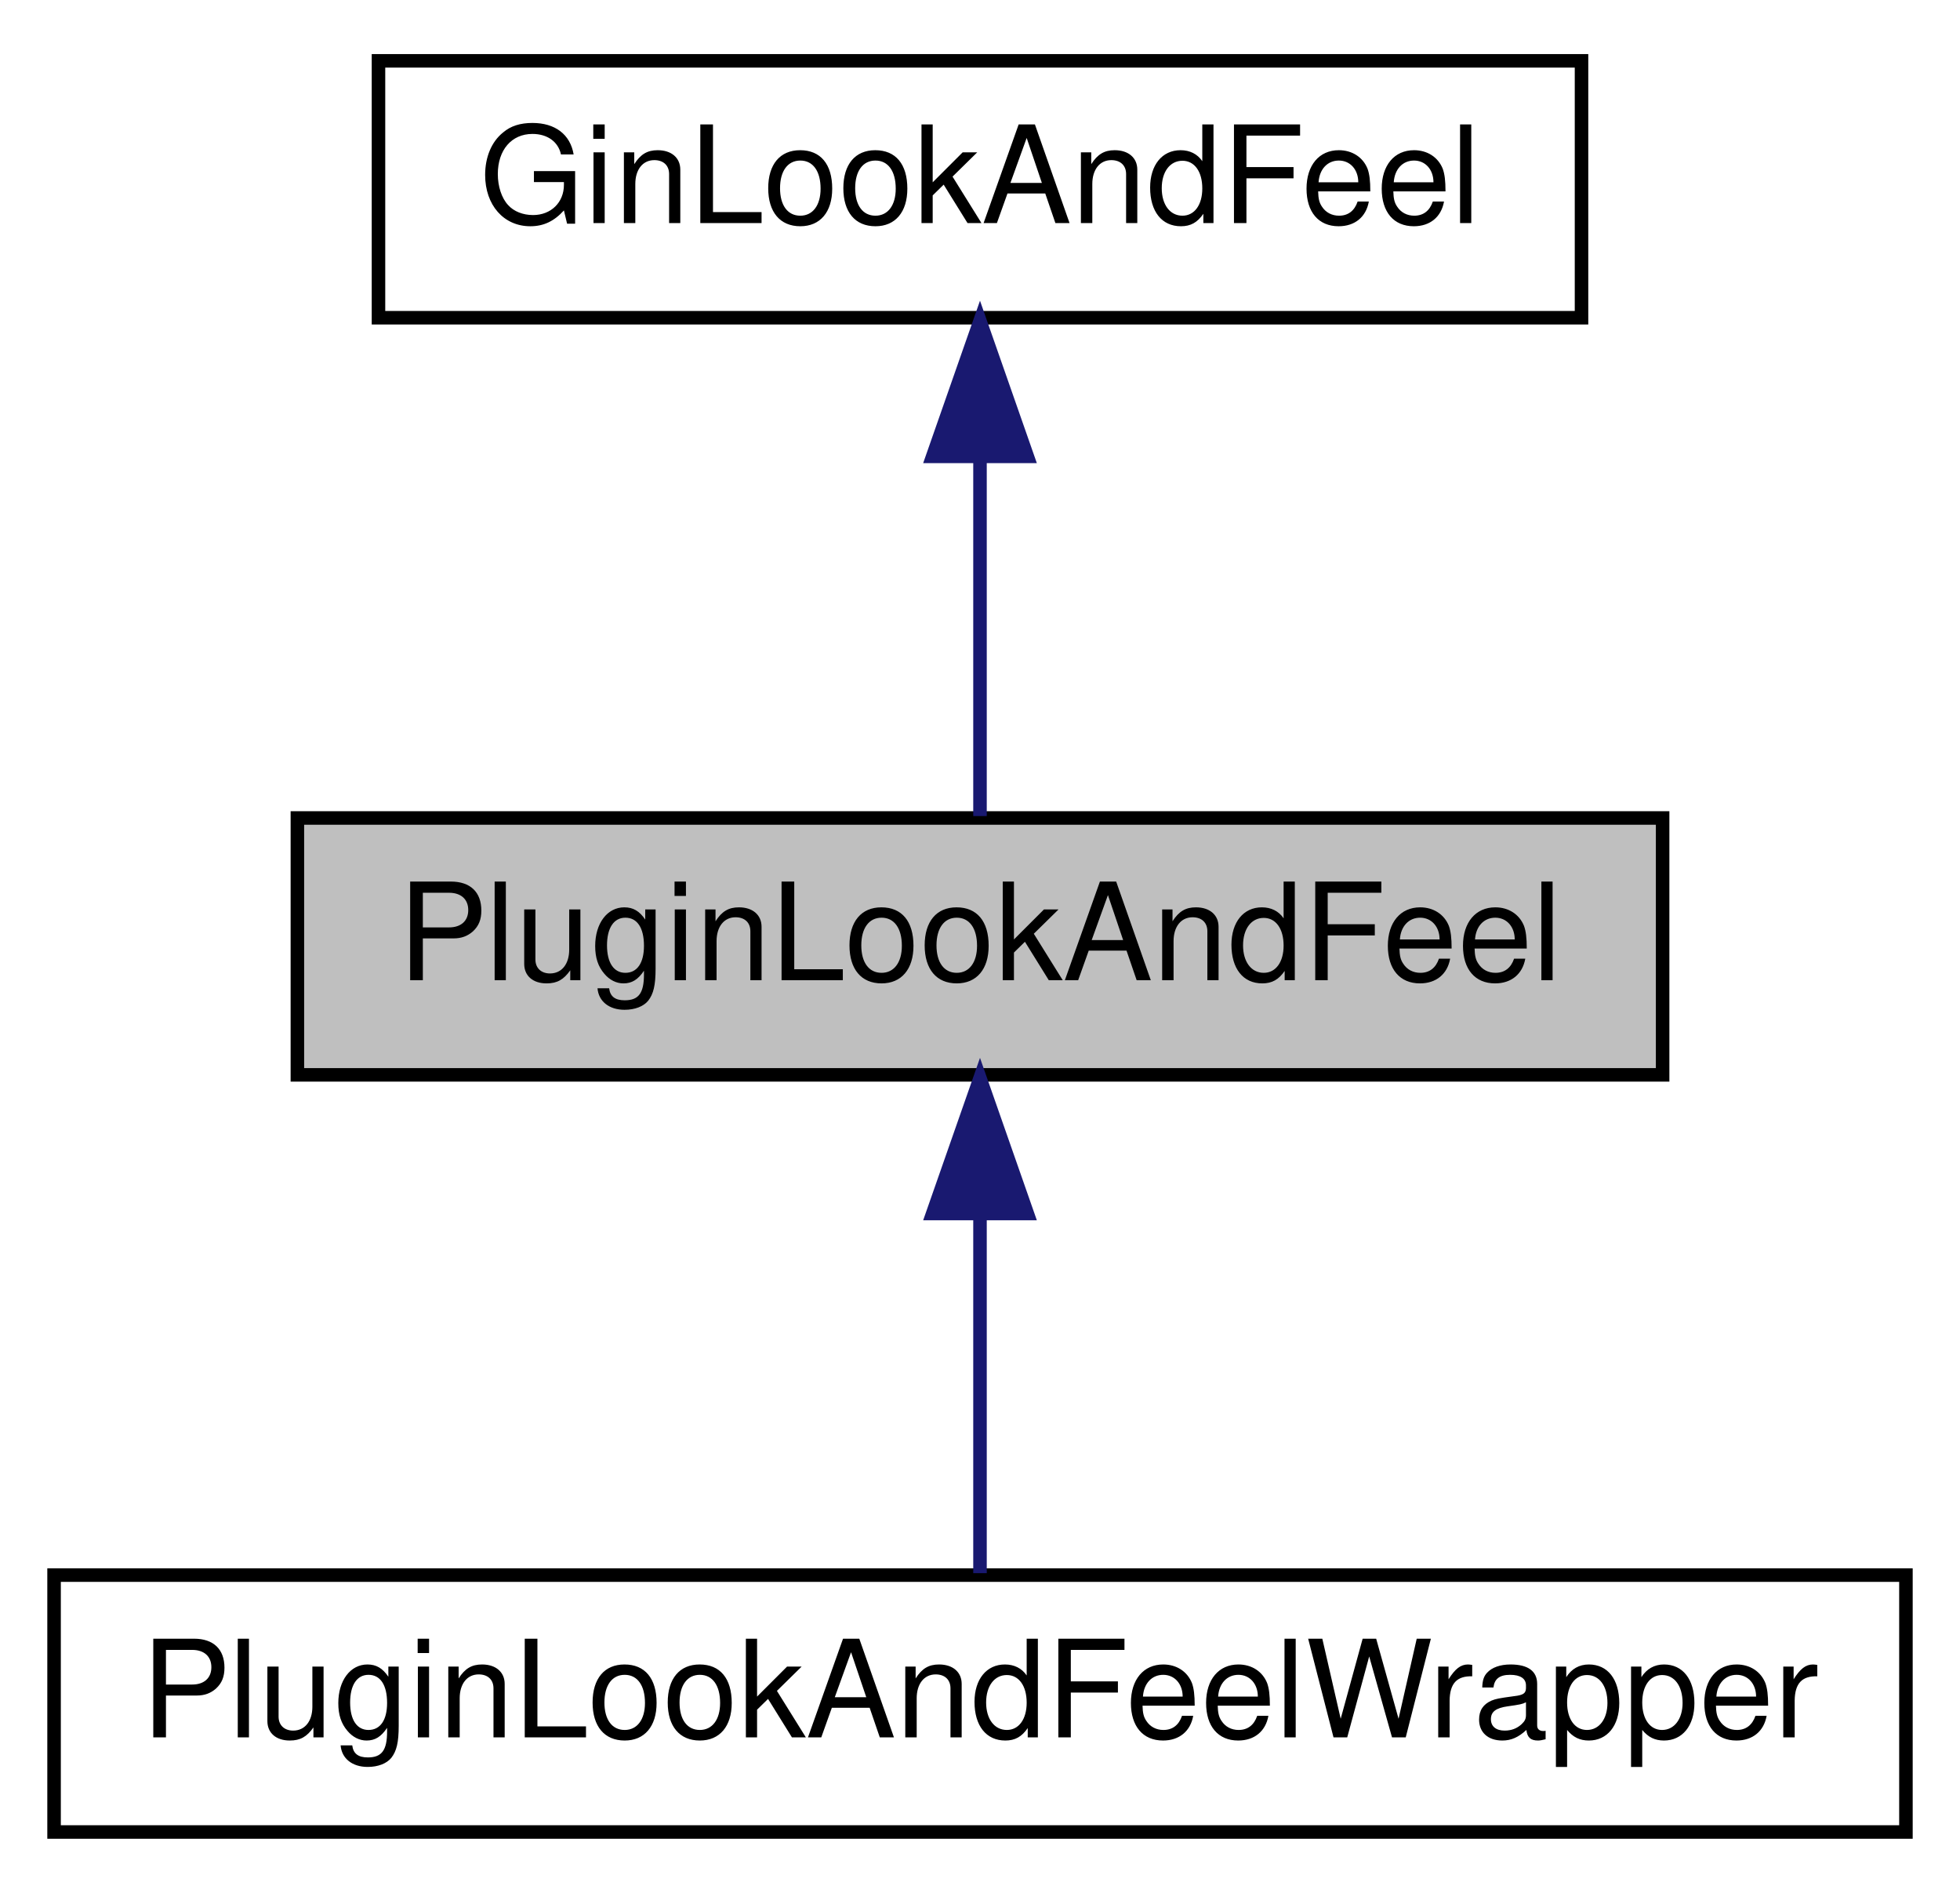
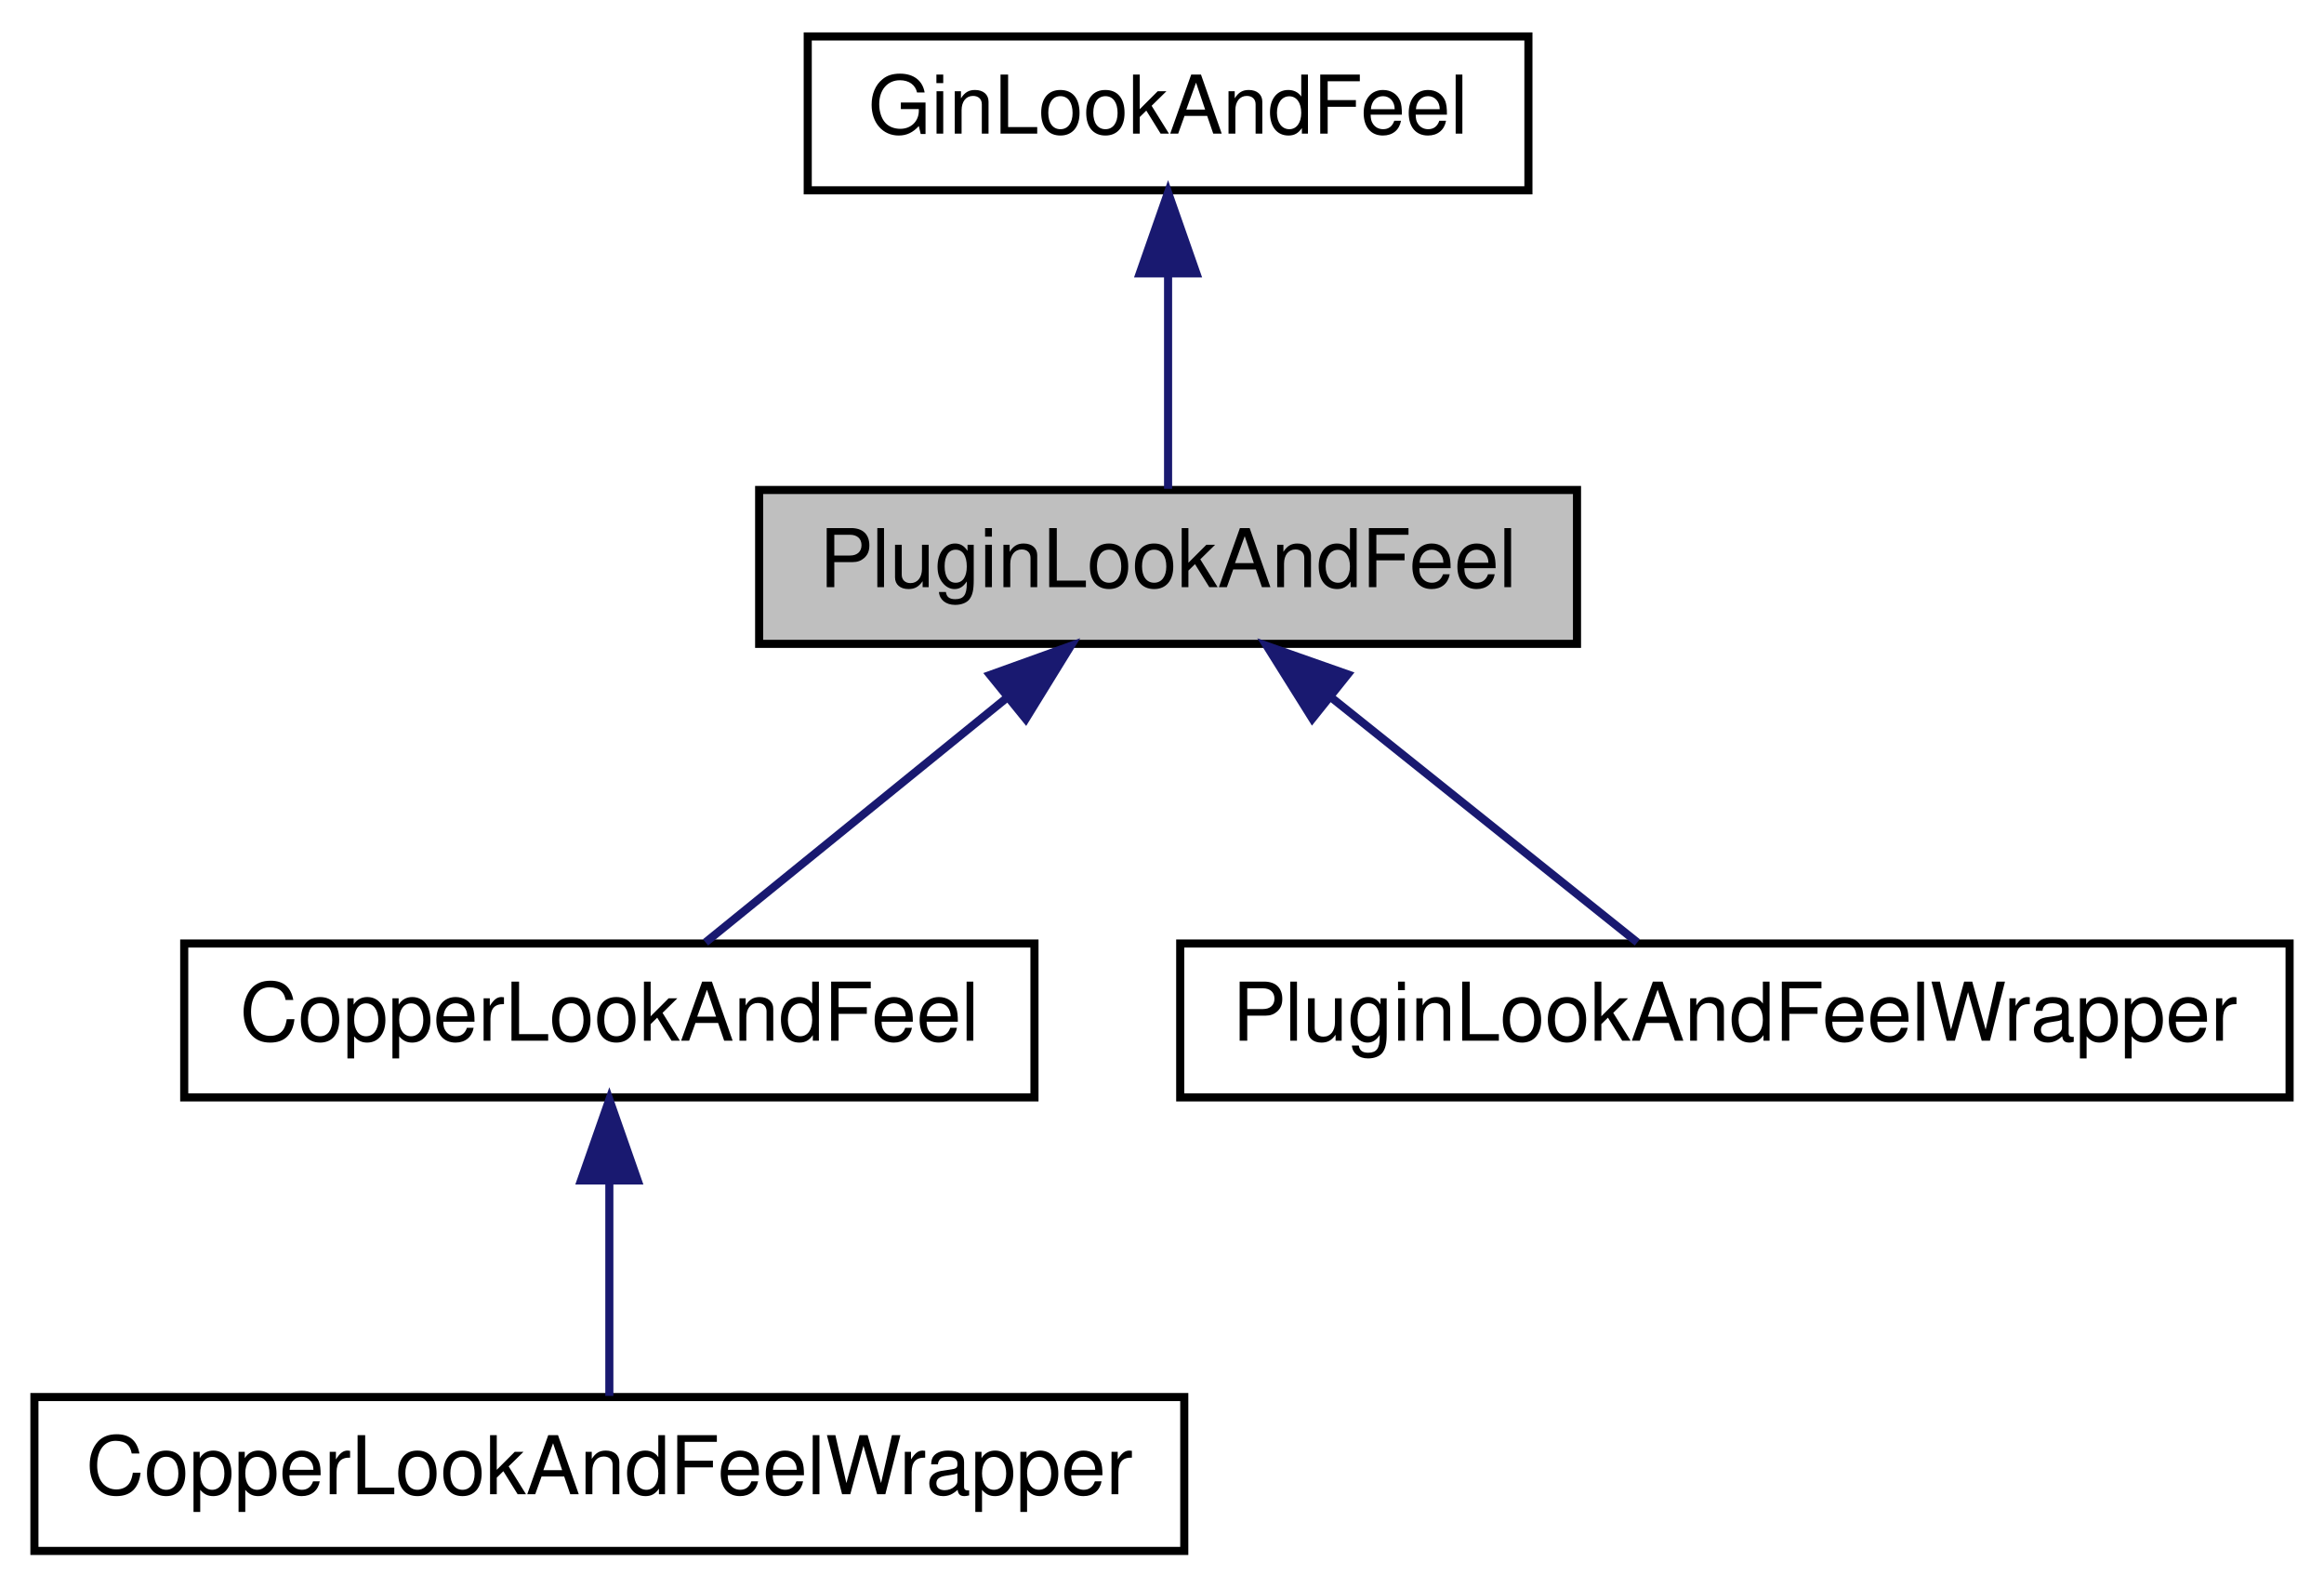
- <svg xmlns="http://www.w3.org/2000/svg" xmlns:xlink="http://www.w3.org/1999/xlink" width="145pt" height="140pt" viewBox="0.00 0.00 145.00 140.00">
-   <g id="graph0" class="graph" transform="scale(1 1) rotate(0) translate(4 136)">
+ <svg xmlns="http://www.w3.org/2000/svg" xmlns:xlink="http://www.w3.org/1999/xlink" width="287pt" height="196pt" viewBox="0.00 0.00 286.50 196.00">
+   <g id="graph0" class="graph" transform="scale(1 1) rotate(0) translate(4 192)">
    <g id="node1" class="node">
-       <polygon fill="#bfbfbf" stroke="#000000" points="18,-56.5 18,-75.5 119,-75.5 119,-56.5 18,-56.5" />
-       <text text-anchor="middle" x="68.5" y="-63.5" font-family="Helvetica,sans-Serif" font-size="10.00" fill="#000000">PluginLookAndFeel</text>
+       <polygon fill="#bfbfbf" stroke="#000000" points="89.5,-112.5 89.5,-131.5 190.5,-131.5 190.5,-112.5 89.5,-112.5" />
+       <text text-anchor="middle" x="140" y="-119.5" font-family="Helvetica,sans-Serif" font-size="10.00" fill="#000000">PluginLookAndFeel</text>
    </g>
    <g id="node3" class="node">
      <g id="a_node3">
-         <a xlink:href="classPluginLookAndFeelWrapper.html" target="_top" xlink:title="Auto sets and clears PluginLookAndFeel as default. ">
-           <polygon fill="none" stroke="#000000" points="0,-.5 0,-19.5 137,-19.5 137,-.5 0,-.5" />
-           <text text-anchor="middle" x="68.5" y="-7.5" font-family="Helvetica,sans-Serif" font-size="10.00" fill="#000000">PluginLookAndFeelWrapper</text>
+         <a xlink:href="classCopperLookAndFeel.html" target="_top" xlink:title="Plugin specific addition to GinLookAndFeel Still black and white. ">
+           <polygon fill="none" stroke="#000000" points="18.5,-56.5 18.5,-75.5 123.5,-75.5 123.5,-56.5 18.5,-56.5" />
+           <text text-anchor="middle" x="71" y="-63.5" font-family="Helvetica,sans-Serif" font-size="10.00" fill="#000000">CopperLookAndFeel</text>
        </a>
      </g>
    </g>
    <g id="edge2" class="edge">
-       <path fill="none" stroke="#191970" d="M68.5,-46.157C68.5,-37.155 68.5,-26.92 68.5,-19.643" />
-       <polygon fill="#191970" stroke="#191970" points="65,-46.245 68.5,-56.245 72,-46.246 65,-46.245" />
+       <path fill="none" stroke="#191970" d="M120.197,-105.928C108.136,-96.14 93.129,-83.96 82.881,-75.643" />
+       <polygon fill="#191970" stroke="#191970" points="118.011,-108.661 127.981,-112.246 122.422,-103.226 118.011,-108.661" />
+     </g>
+     <g id="node5" class="node">
+       <g id="a_node5">
+         <a xlink:href="classPluginLookAndFeelWrapper.html" target="_top" xlink:title="Auto sets and clears PluginLookAndFeel as default. ">
+           <polygon fill="none" stroke="#000000" points="141.5,-56.5 141.5,-75.5 278.5,-75.5 278.5,-56.5 141.5,-56.5" />
+           <text text-anchor="middle" x="210" y="-63.5" font-family="Helvetica,sans-Serif" font-size="10.00" fill="#000000">PluginLookAndFeelWrapper</text>
+         </a>
+       </g>
+     </g>
+     <g id="edge4" class="edge">
+       <path fill="none" stroke="#191970" d="M160.09,-105.928C172.325,-96.14 187.551,-83.96 197.947,-75.643" />
+       <polygon fill="#191970" stroke="#191970" points="157.815,-103.266 152.193,-112.246 162.188,-108.732 157.815,-103.266" />
    </g>
    <g id="node2" class="node">
      <g id="a_node2">
        <a xlink:href="classGinLookAndFeel.html" target="_top" xlink:title="The GinLookAndFeel. ">
-           <polygon fill="none" stroke="#000000" points="24,-112.5 24,-131.5 113,-131.5 113,-112.5 24,-112.5" />
-           <text text-anchor="middle" x="68.5" y="-119.5" font-family="Helvetica,sans-Serif" font-size="10.00" fill="#000000">GinLookAndFeel</text>
+           <polygon fill="none" stroke="#000000" points="95.5,-168.5 95.5,-187.5 184.5,-187.5 184.5,-168.5 95.5,-168.5" />
+           <text text-anchor="middle" x="140" y="-175.5" font-family="Helvetica,sans-Serif" font-size="10.00" fill="#000000">GinLookAndFeel</text>
        </a>
      </g>
    </g>
    <g id="edge1" class="edge">
-       <path fill="none" stroke="#191970" d="M68.5,-102.157C68.5,-93.155 68.5,-82.92 68.5,-75.643" />
-       <polygon fill="#191970" stroke="#191970" points="65,-102.246 68.5,-112.246 72,-102.246 65,-102.246" />
+       <path fill="none" stroke="#191970" d="M140,-158.157C140,-149.155 140,-138.92 140,-131.643" />
+       <polygon fill="#191970" stroke="#191970" points="136.5,-158.245 140,-168.245 143.5,-158.246 136.5,-158.245" />
+     </g>
+     <g id="node4" class="node">
+       <g id="a_node4">
+         <a xlink:href="classCopperLookAndFeelWrapper.html" target="_top" xlink:title="Auto sets and clears CopperLookAndFeel as default. ">
+           <polygon fill="none" stroke="#000000" points="0,-.5 0,-19.5 142,-19.5 142,-.5 0,-.5" />
+           <text text-anchor="middle" x="71" y="-7.5" font-family="Helvetica,sans-Serif" font-size="10.00" fill="#000000">CopperLookAndFeelWrapper</text>
+         </a>
+       </g>
+     </g>
+     <g id="edge3" class="edge">
+       <path fill="none" stroke="#191970" d="M71,-46.157C71,-37.155 71,-26.92 71,-19.643" />
+       <polygon fill="#191970" stroke="#191970" points="67.5,-46.245 71,-56.245 74.5,-46.246 67.5,-46.245" />
    </g>
  </g>
</svg>
